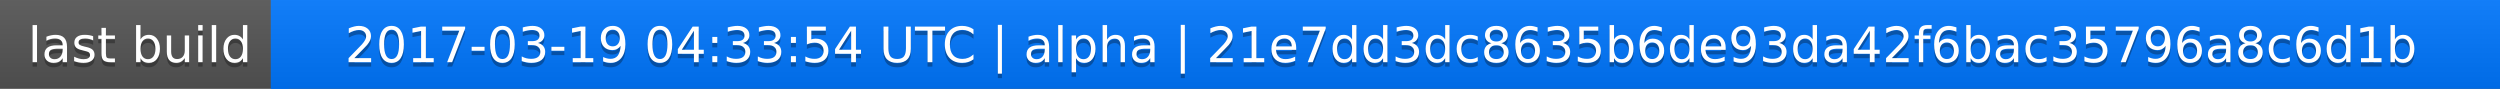
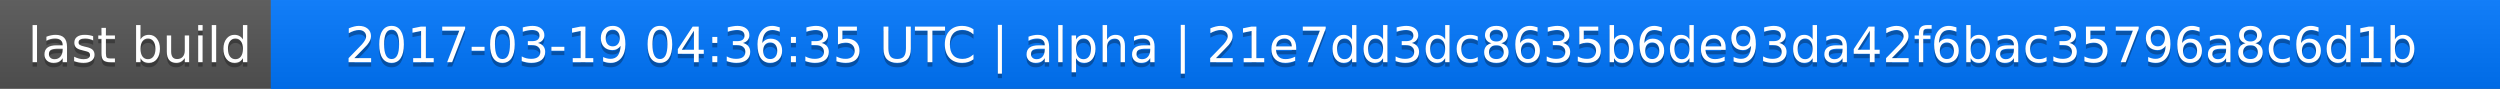
<svg xmlns="http://www.w3.org/2000/svg" width="563" height="20">
  <linearGradient id="a" x2="0" y2="100%">
    <stop offset="0" stop-color="#bbb" stop-opacity=".1" />
    <stop offset="1" stop-opacity=".1" />
  </linearGradient>
  <rect rx="0" width="563" height="20" fill="#555" />
  <rect rx="0" x="61" width="502" height="20" fill="#07f" />
  <path fill="#07f" d="M61 0h4v20h-4z" />
  <rect rx="0" width="563" height="20" fill="url(#a)" />
  <g fill="#fff" text-anchor="middle" font-family="DejaVu Sans,Verdana,Geneva,sans-serif" font-size="11">
    <text x="31.5" y="15" fill="#010101" fill-opacity=".3">last build</text>
    <text x="31.5" y="14">last build</text>
-     <text x="311" y="15" fill="#010101" fill-opacity=".3">2017-03-19 04:33:54 UTC | alpha | 21e7dd3dc8635b6de93da42f6bac35796a8c6d1b</text>
-     <text x="311" y="14">2017-03-19 04:33:54 UTC | alpha | 21e7dd3dc8635b6de93da42f6bac35796a8c6d1b</text>
+     <text x="311" y="15" fill="#010101" fill-opacity=".3">2017-03-19 04:36:35 UTC | alpha | 21e7dd3dc8635b6de93da42f6bac35796a8c6d1b</text>
+     <text x="311" y="14">2017-03-19 04:36:35 UTC | alpha | 21e7dd3dc8635b6de93da42f6bac35796a8c6d1b</text>
  </g>
</svg>
